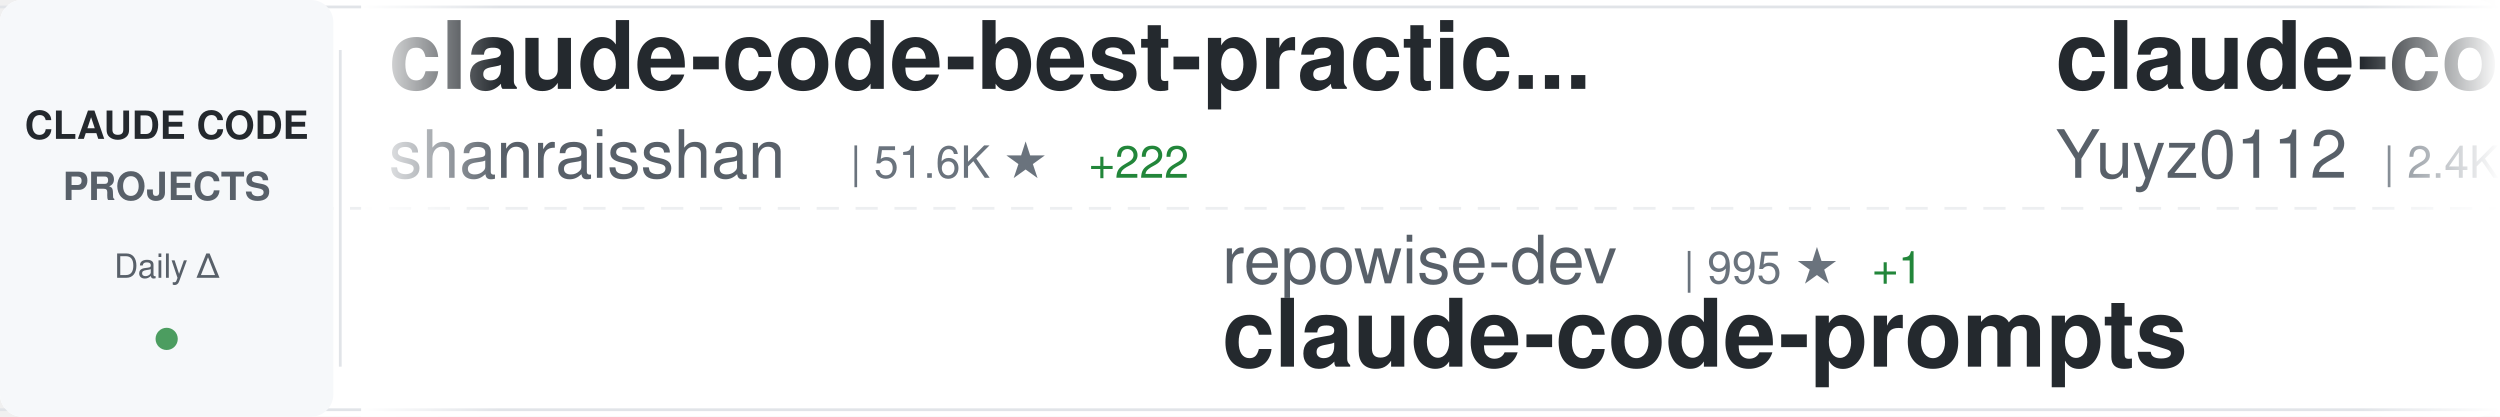
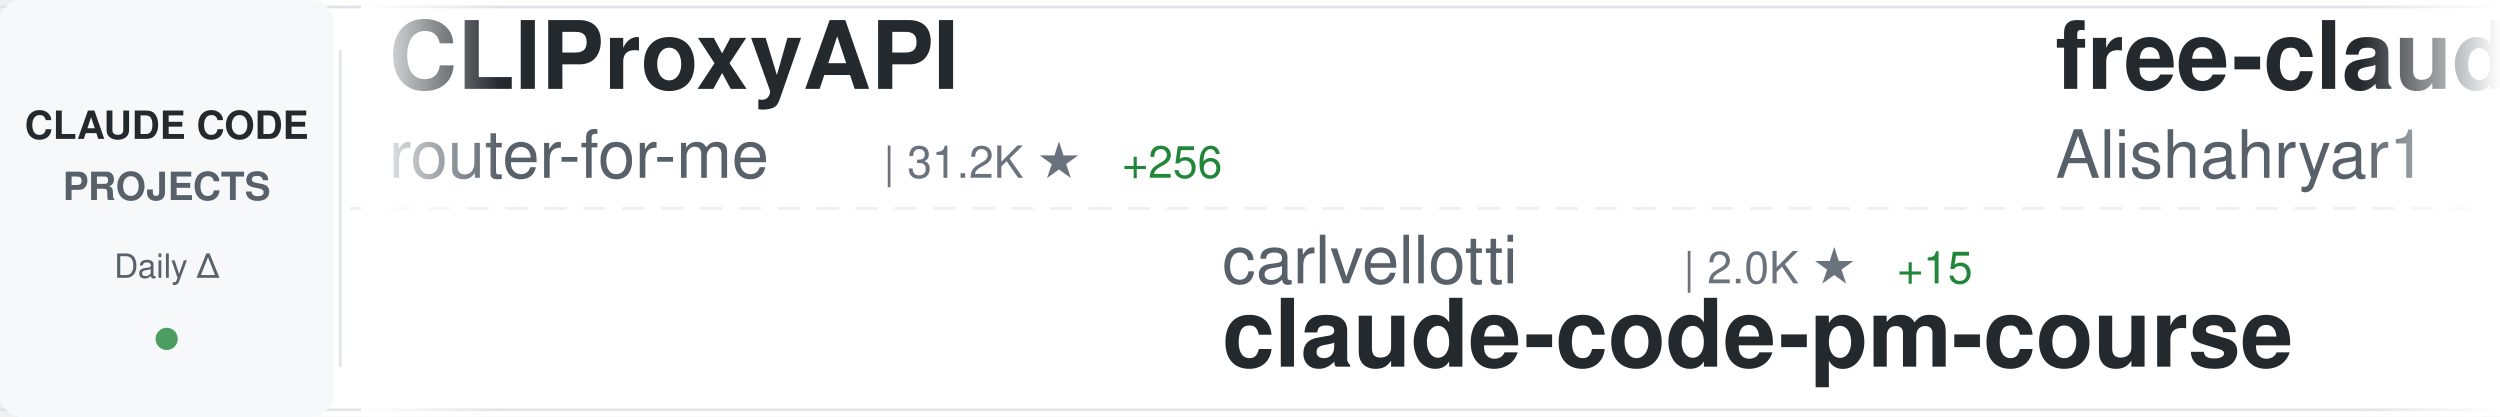
<svg xmlns="http://www.w3.org/2000/svg" width="900" height="150">
  <defs>
    <linearGradient id="awesomeLeftFade" x1="0%" y1="0%" x2="100%" y2="0%">
      <stop offset="0%" style="stop-color:#ffffff;stop-opacity:1" />
      <stop offset="100%" style="stop-color:#ffffff;stop-opacity:0" />
    </linearGradient>
    <linearGradient id="awesomeRightFade" x1="0%" y1="0%" x2="100%" y2="0%">
      <stop offset="0%" style="stop-color:#ffffff;stop-opacity:0" />
      <stop offset="100%" style="stop-color:#ffffff;stop-opacity:1" />
    </linearGradient>
  </defs>
  <rect width="900" height="150" fill="#ffffff" rx="8" />
  <rect x="0" y="2" width="900" height="1" fill="#e1e4e8" />
  <rect x="0" y="147" width="900" height="1" fill="#e1e4e8" />
  <line x1="0" y1="75" x2="900" y2="75" stroke="#e1e4e8" stroke-width="1" stroke-dasharray="8 6" opacity="0.6" />
  <rect x="0" y="0" width="120" height="150" fill="#f6f8fa" rx="8" />
  <text x="60" y="50" font-family="-apple-system, BlinkMacSystemFont, 'Segoe UI', Helvetica, Arial, sans-serif" font-size="14" font-weight="600" fill="#24292e" text-anchor="middle">CLAUDE CODE</text>
  <text x="60" y="72" font-family="-apple-system, BlinkMacSystemFont, 'Segoe UI', Helvetica, Arial, sans-serif" font-size="14" font-weight="600" fill="#586069" text-anchor="middle">PROJECTS</text>
  <text x="60" y="100" font-family="-apple-system, BlinkMacSystemFont, 'Segoe UI', Helvetica, Arial, sans-serif" font-size="12" font-weight="500" fill="#586069" text-anchor="middle">Daily Δ</text>
  <circle cx="60" cy="122" r="4" fill="#22863a" opacity="0.8" />
  <rect x="122" y="18" width="1" height="114" fill="#e1e4e8" />
  <clipPath id="awesomeTickerClip">
    <rect x="130" y="0" width="770" height="150" />
  </clipPath>
  <g clip-path="url(#awesomeTickerClip)">
    <g id="awesomeTickerItems">
      <animateTransform attributeName="transform" attributeType="XML" type="translate" from="0 0" to="-3000 0" dur="54s" repeatCount="indefinite" />
      <g transform="translate(0, 0)">
-         <text x="140" y="32" font-family="-apple-system, BlinkMacSystemFont, 'Segoe UI', Helvetica, Arial, sans-serif" font-size="34" font-weight="600" fill="#24292e">claude-code-best-practic...</text>
-         <text x="140" y="64" font-family="-apple-system, BlinkMacSystemFont, 'Segoe UI', Helvetica, Arial, sans-serif" font-size="24" font-weight="400" fill="#586069">shanraisshan</text>
-         <text x="306" y="64" font-family="-apple-system, BlinkMacSystemFont, 'Segoe UI', Helvetica, Arial, sans-serif" font-size="16" font-weight="500" fill="#6a737d">| 51.6K ★</text>
-         <text x="392" y="64" font-family="-apple-system, BlinkMacSystemFont, 'Segoe UI', Helvetica, Arial, sans-serif" font-size="16" font-weight="500" fill="#22863a"> +222</text>
+         <text x="140" y="32" font-family="-apple-system, BlinkMacSystemFont, 'Segoe UI', Helvetica, Arial, sans-serif" font-size="34" font-weight="600" fill="#24292e">CLIProxyAPI</text>
+         <text x="140" y="64" font-family="-apple-system, BlinkMacSystemFont, 'Segoe UI', Helvetica, Arial, sans-serif" font-size="24" font-weight="400" fill="#586069">router-for-me</text>
+         <text x="318" y="64" font-family="-apple-system, BlinkMacSystemFont, 'Segoe UI', Helvetica, Arial, sans-serif" font-size="16" font-weight="500" fill="#6a737d">| 31.2K ★</text>
+         <text x="404" y="64" font-family="-apple-system, BlinkMacSystemFont, 'Segoe UI', Helvetica, Arial, sans-serif" font-size="16" font-weight="500" fill="#22863a"> +256</text>
      </g>
      <g transform="translate(300, 0)">
-         <text x="140" y="102" font-family="-apple-system, BlinkMacSystemFont, 'Segoe UI', Helvetica, Arial, sans-serif" font-size="24" font-weight="400" fill="#586069">repowise-dev</text>
-         <text x="306" y="102" font-family="-apple-system, BlinkMacSystemFont, 'Segoe UI', Helvetica, Arial, sans-serif" font-size="16" font-weight="500" fill="#6a737d">| 995 ★</text>
-         <text x="374" y="102" font-family="-apple-system, BlinkMacSystemFont, 'Segoe UI', Helvetica, Arial, sans-serif" font-size="16" font-weight="500" fill="#22863a"> +1</text>
-         <text x="140" y="132" font-family="-apple-system, BlinkMacSystemFont, 'Segoe UI', Helvetica, Arial, sans-serif" font-size="34" font-weight="600" fill="#24292e">claude-code-prompts</text>
+         <text x="140" y="102" font-family="-apple-system, BlinkMacSystemFont, 'Segoe UI', Helvetica, Arial, sans-serif" font-size="24" font-weight="400" fill="#586069">carlvellotti</text>
+         <text x="306" y="102" font-family="-apple-system, BlinkMacSystemFont, 'Segoe UI', Helvetica, Arial, sans-serif" font-size="16" font-weight="500" fill="#6a737d">| 2.0K ★</text>
+         <text x="383" y="102" font-family="-apple-system, BlinkMacSystemFont, 'Segoe UI', Helvetica, Arial, sans-serif" font-size="16" font-weight="500" fill="#22863a"> +15</text>
+         <text x="140" y="132" font-family="-apple-system, BlinkMacSystemFont, 'Segoe UI', Helvetica, Arial, sans-serif" font-size="34" font-weight="600" fill="#24292e">claude-code-pm-course</text>
      </g>
      <g transform="translate(600, 0)">
-         <text x="140" y="32" font-family="-apple-system, BlinkMacSystemFont, 'Segoe UI', Helvetica, Arial, sans-serif" font-size="34" font-weight="600" fill="#24292e">claude-code-reverse</text>
-         <text x="140" y="64" font-family="-apple-system, BlinkMacSystemFont, 'Segoe UI', Helvetica, Arial, sans-serif" font-size="24" font-weight="400" fill="#586069">Yuyz0112</text>
-         <text x="258" y="64" font-family="-apple-system, BlinkMacSystemFont, 'Segoe UI', Helvetica, Arial, sans-serif" font-size="16" font-weight="500" fill="#6a737d">| 2.4K ★</text>
-         <text x="335" y="64" font-family="-apple-system, BlinkMacSystemFont, 'Segoe UI', Helvetica, Arial, sans-serif" font-size="16" font-weight="500" fill="#22863a"> +1</text>
+         <text x="140" y="32" font-family="-apple-system, BlinkMacSystemFont, 'Segoe UI', Helvetica, Arial, sans-serif" font-size="34" font-weight="600" fill="#24292e">free-claude-code</text>
+         <text x="140" y="64" font-family="-apple-system, BlinkMacSystemFont, 'Segoe UI', Helvetica, Arial, sans-serif" font-size="24" font-weight="400" fill="#586069">Alishahryar1</text>
+         <text x="306" y="64" font-family="-apple-system, BlinkMacSystemFont, 'Segoe UI', Helvetica, Arial, sans-serif" font-size="16" font-weight="500" fill="#6a737d">| 22.3K ★</text>
+         <text x="392" y="64" font-family="-apple-system, BlinkMacSystemFont, 'Segoe UI', Helvetica, Arial, sans-serif" font-size="16" font-weight="500" fill="#22863a"> +381</text>
      </g>
      <g transform="translate(900, 0)">
-         <text x="140" y="102" font-family="-apple-system, BlinkMacSystemFont, 'Segoe UI', Helvetica, Arial, sans-serif" font-size="24" font-weight="400" fill="#586069">anthropics</text>
-         <text x="282" y="102" font-family="-apple-system, BlinkMacSystemFont, 'Segoe UI', Helvetica, Arial, sans-serif" font-size="16" font-weight="500" fill="#6a737d">| 7.5K ★</text>
-         <text x="359" y="102" font-family="-apple-system, BlinkMacSystemFont, 'Segoe UI', Helvetica, Arial, sans-serif" font-size="16" font-weight="500" fill="#22863a"> +21</text>
-         <text x="140" y="132" font-family="-apple-system, BlinkMacSystemFont, 'Segoe UI', Helvetica, Arial, sans-serif" font-size="34" font-weight="600" fill="#24292e">claude-code-action</text>
+         <text x="140" y="102" font-family="-apple-system, BlinkMacSystemFont, 'Segoe UI', Helvetica, Arial, sans-serif" font-size="24" font-weight="400" fill="#586069">rohitg00</text>
+         <text x="258" y="102" font-family="-apple-system, BlinkMacSystemFont, 'Segoe UI', Helvetica, Arial, sans-serif" font-size="16" font-weight="500" fill="#6a737d">| 1.6K ★</text>
+         <text x="335" y="102" font-family="-apple-system, BlinkMacSystemFont, 'Segoe UI', Helvetica, Arial, sans-serif" font-size="16" font-weight="500" fill="#22863a"> +7</text>
+         <text x="140" y="132" font-family="-apple-system, BlinkMacSystemFont, 'Segoe UI', Helvetica, Arial, sans-serif" font-size="34" font-weight="600" fill="#24292e">awesome-claude-code-tool...</text>
      </g>
      <g transform="translate(1200, 0)">
        <text x="140" y="32" font-family="-apple-system, BlinkMacSystemFont, 'Segoe UI', Helvetica, Arial, sans-serif" font-size="34" font-weight="600" fill="#24292e">claude-code</text>
-         <text x="140" y="64" font-family="-apple-system, BlinkMacSystemFont, 'Segoe UI', Helvetica, Arial, sans-serif" font-size="24" font-weight="400" fill="#586069">mehmoodosman</text>
-         <text x="306" y="64" font-family="-apple-system, BlinkMacSystemFont, 'Segoe UI', Helvetica, Arial, sans-serif" font-size="16" font-weight="500" fill="#6a737d">| 169 ★</text>
-         <text x="374" y="64" font-family="-apple-system, BlinkMacSystemFont, 'Segoe UI', Helvetica, Arial, sans-serif" font-size="16" font-weight="500" fill="#22863a"> +1</text>
+         <text x="140" y="64" font-family="-apple-system, BlinkMacSystemFont, 'Segoe UI', Helvetica, Arial, sans-serif" font-size="24" font-weight="400" fill="#586069">lowcortisolprogrammer</text>
+         <text x="414" y="64" font-family="-apple-system, BlinkMacSystemFont, 'Segoe UI', Helvetica, Arial, sans-serif" font-size="16" font-weight="500" fill="#6a737d">| 173 ★</text>
      </g>
      <g transform="translate(1500, 0)">
-         <text x="140" y="102" font-family="-apple-system, BlinkMacSystemFont, 'Segoe UI', Helvetica, Arial, sans-serif" font-size="24" font-weight="400" fill="#586069">https-deeplearning-ai</text>
-         <text x="414" y="102" font-family="-apple-system, BlinkMacSystemFont, 'Segoe UI', Helvetica, Arial, sans-serif" font-size="16" font-weight="500" fill="#6a737d">| 507 ★</text>
-         <text x="482" y="102" font-family="-apple-system, BlinkMacSystemFont, 'Segoe UI', Helvetica, Arial, sans-serif" font-size="16" font-weight="500" fill="#22863a"> +1</text>
-         <text x="140" y="132" font-family="-apple-system, BlinkMacSystemFont, 'Segoe UI', Helvetica, Arial, sans-serif" font-size="34" font-weight="600" fill="#24292e">sc-claude-code-files</text>
+         <text x="140" y="102" font-family="-apple-system, BlinkMacSystemFont, 'Segoe UI', Helvetica, Arial, sans-serif" font-size="24" font-weight="400" fill="#586069">claude-code-best</text>
+         <text x="354" y="102" font-family="-apple-system, BlinkMacSystemFont, 'Segoe UI', Helvetica, Arial, sans-serif" font-size="16" font-weight="500" fill="#6a737d">| 17.7K ★</text>
+         <text x="440" y="102" font-family="-apple-system, BlinkMacSystemFont, 'Segoe UI', Helvetica, Arial, sans-serif" font-size="16" font-weight="500" fill="#22863a"> +87</text>
+         <text x="140" y="132" font-family="-apple-system, BlinkMacSystemFont, 'Segoe UI', Helvetica, Arial, sans-serif" font-size="34" font-weight="600" fill="#24292e">claude-code</text>
      </g>
      <g transform="translate(1800, 0)">
-         <text x="140" y="32" font-family="-apple-system, BlinkMacSystemFont, 'Segoe UI', Helvetica, Arial, sans-serif" font-size="34" font-weight="600" fill="#24292e">edmunds-claude-code</text>
-         <text x="140" y="64" font-family="-apple-system, BlinkMacSystemFont, 'Segoe UI', Helvetica, Arial, sans-serif" font-size="24" font-weight="400" fill="#586069">edmund-io</text>
-         <text x="270" y="64" font-family="-apple-system, BlinkMacSystemFont, 'Segoe UI', Helvetica, Arial, sans-serif" font-size="16" font-weight="500" fill="#6a737d">| 1.4K ★</text>
+         <text x="140" y="32" font-family="-apple-system, BlinkMacSystemFont, 'Segoe UI', Helvetica, Arial, sans-serif" font-size="34" font-weight="600" fill="#24292e">claude-code-system-promp...</text>
+         <text x="140" y="64" font-family="-apple-system, BlinkMacSystemFont, 'Segoe UI', Helvetica, Arial, sans-serif" font-size="24" font-weight="400" fill="#586069">Piebald-AI</text>
+         <text x="282" y="64" font-family="-apple-system, BlinkMacSystemFont, 'Segoe UI', Helvetica, Arial, sans-serif" font-size="16" font-weight="500" fill="#6a737d">| 10.0K ★</text>
+         <text x="368" y="64" font-family="-apple-system, BlinkMacSystemFont, 'Segoe UI', Helvetica, Arial, sans-serif" font-size="16" font-weight="500" fill="#22863a"> +35</text>
      </g>
      <g transform="translate(2100, 0)">
-         <text x="140" y="102" font-family="-apple-system, BlinkMacSystemFont, 'Segoe UI', Helvetica, Arial, sans-serif" font-size="24" font-weight="400" fill="#586069">zebbern</text>
-         <text x="246" y="102" font-family="-apple-system, BlinkMacSystemFont, 'Segoe UI', Helvetica, Arial, sans-serif" font-size="16" font-weight="500" fill="#6a737d">| 4.1K ★</text>
-         <text x="323" y="102" font-family="-apple-system, BlinkMacSystemFont, 'Segoe UI', Helvetica, Arial, sans-serif" font-size="16" font-weight="500" fill="#22863a"> +6</text>
-         <text x="140" y="132" font-family="-apple-system, BlinkMacSystemFont, 'Segoe UI', Helvetica, Arial, sans-serif" font-size="34" font-weight="600" fill="#24292e">claude-code-guide</text>
+         <text x="140" y="102" font-family="-apple-system, BlinkMacSystemFont, 'Segoe UI', Helvetica, Arial, sans-serif" font-size="24" font-weight="400" fill="#586069">mehmoodosman</text>
+         <text x="306" y="102" font-family="-apple-system, BlinkMacSystemFont, 'Segoe UI', Helvetica, Arial, sans-serif" font-size="16" font-weight="500" fill="#6a737d">| 169 ★</text>
+         <text x="140" y="132" font-family="-apple-system, BlinkMacSystemFont, 'Segoe UI', Helvetica, Arial, sans-serif" font-size="34" font-weight="600" fill="#24292e">claude-code</text>
      </g>
      <g transform="translate(2400, 0)">
-         <text x="140" y="32" font-family="-apple-system, BlinkMacSystemFont, 'Segoe UI', Helvetica, Arial, sans-serif" font-size="34" font-weight="600" fill="#24292e">Open-ClaudeCode</text>
-         <text x="140" y="64" font-family="-apple-system, BlinkMacSystemFont, 'Segoe UI', Helvetica, Arial, sans-serif" font-size="24" font-weight="400" fill="#586069">LING71671</text>
-         <text x="270" y="64" font-family="-apple-system, BlinkMacSystemFont, 'Segoe UI', Helvetica, Arial, sans-serif" font-size="16" font-weight="500" fill="#6a737d">| 811 ★</text>
-         <text x="338" y="64" font-family="-apple-system, BlinkMacSystemFont, 'Segoe UI', Helvetica, Arial, sans-serif" font-size="16" font-weight="500" fill="#22863a"> +3</text>
+         <text x="140" y="32" font-family="-apple-system, BlinkMacSystemFont, 'Segoe UI', Helvetica, Arial, sans-serif" font-size="34" font-weight="600" fill="#24292e">claude-code</text>
+         <text x="140" y="64" font-family="-apple-system, BlinkMacSystemFont, 'Segoe UI', Helvetica, Arial, sans-serif" font-size="24" font-weight="400" fill="#586069">xorespesp</text>
+         <text x="270" y="64" font-family="-apple-system, BlinkMacSystemFont, 'Segoe UI', Helvetica, Arial, sans-serif" font-size="16" font-weight="500" fill="#6a737d">| 222 ★</text>
      </g>
      <g transform="translate(2700, 0)">
-         <text x="140" y="102" font-family="-apple-system, BlinkMacSystemFont, 'Segoe UI', Helvetica, Arial, sans-serif" font-size="24" font-weight="400" fill="#586069">huangserva</text>
-         <text x="282" y="102" font-family="-apple-system, BlinkMacSystemFont, 'Segoe UI', Helvetica, Arial, sans-serif" font-size="16" font-weight="500" fill="#6a737d">| 573 ★</text>
-         <text x="350" y="102" font-family="-apple-system, BlinkMacSystemFont, 'Segoe UI', Helvetica, Arial, sans-serif" font-size="16" font-weight="500" fill="#22863a"> +1</text>
-         <text x="140" y="132" font-family="-apple-system, BlinkMacSystemFont, 'Segoe UI', Helvetica, Arial, sans-serif" font-size="34" font-weight="600" fill="#24292e">claude-code-cli</text>
+         <text x="140" y="102" font-family="-apple-system, BlinkMacSystemFont, 'Segoe UI', Helvetica, Arial, sans-serif" font-size="24" font-weight="400" fill="#586069">forrestchang</text>
+         <text x="306" y="102" font-family="-apple-system, BlinkMacSystemFont, 'Segoe UI', Helvetica, Arial, sans-serif" font-size="16" font-weight="500" fill="#6a737d">| 118.5K ★</text>
+         <text x="401" y="102" font-family="-apple-system, BlinkMacSystemFont, 'Segoe UI', Helvetica, Arial, sans-serif" font-size="16" font-weight="500" fill="#22863a"> +2.3K</text>
+         <text x="140" y="132" font-family="-apple-system, BlinkMacSystemFont, 'Segoe UI', Helvetica, Arial, sans-serif" font-size="34" font-weight="600" fill="#24292e">andrej-karpathy-skills</text>
      </g>
      <g transform="translate(3000, 0)">
-         <text x="140" y="32" font-family="-apple-system, BlinkMacSystemFont, 'Segoe UI', Helvetica, Arial, sans-serif" font-size="34" font-weight="600" fill="#24292e">claude-code-best-practic...</text>
-         <text x="140" y="64" font-family="-apple-system, BlinkMacSystemFont, 'Segoe UI', Helvetica, Arial, sans-serif" font-size="24" font-weight="400" fill="#586069">shanraisshan</text>
-         <text x="306" y="64" font-family="-apple-system, BlinkMacSystemFont, 'Segoe UI', Helvetica, Arial, sans-serif" font-size="16" font-weight="500" fill="#6a737d">| 51.6K ★</text>
-         <text x="392" y="64" font-family="-apple-system, BlinkMacSystemFont, 'Segoe UI', Helvetica, Arial, sans-serif" font-size="16" font-weight="500" fill="#22863a"> +222</text>
+         <text x="140" y="32" font-family="-apple-system, BlinkMacSystemFont, 'Segoe UI', Helvetica, Arial, sans-serif" font-size="34" font-weight="600" fill="#24292e">CLIProxyAPI</text>
+         <text x="140" y="64" font-family="-apple-system, BlinkMacSystemFont, 'Segoe UI', Helvetica, Arial, sans-serif" font-size="24" font-weight="400" fill="#586069">router-for-me</text>
+         <text x="318" y="64" font-family="-apple-system, BlinkMacSystemFont, 'Segoe UI', Helvetica, Arial, sans-serif" font-size="16" font-weight="500" fill="#6a737d">| 31.2K ★</text>
+         <text x="404" y="64" font-family="-apple-system, BlinkMacSystemFont, 'Segoe UI', Helvetica, Arial, sans-serif" font-size="16" font-weight="500" fill="#22863a"> +256</text>
      </g>
      <g transform="translate(3300, 0)">
-         <text x="140" y="102" font-family="-apple-system, BlinkMacSystemFont, 'Segoe UI', Helvetica, Arial, sans-serif" font-size="24" font-weight="400" fill="#586069">repowise-dev</text>
-         <text x="306" y="102" font-family="-apple-system, BlinkMacSystemFont, 'Segoe UI', Helvetica, Arial, sans-serif" font-size="16" font-weight="500" fill="#6a737d">| 995 ★</text>
-         <text x="374" y="102" font-family="-apple-system, BlinkMacSystemFont, 'Segoe UI', Helvetica, Arial, sans-serif" font-size="16" font-weight="500" fill="#22863a"> +1</text>
-         <text x="140" y="132" font-family="-apple-system, BlinkMacSystemFont, 'Segoe UI', Helvetica, Arial, sans-serif" font-size="34" font-weight="600" fill="#24292e">claude-code-prompts</text>
+         <text x="140" y="102" font-family="-apple-system, BlinkMacSystemFont, 'Segoe UI', Helvetica, Arial, sans-serif" font-size="24" font-weight="400" fill="#586069">carlvellotti</text>
+         <text x="306" y="102" font-family="-apple-system, BlinkMacSystemFont, 'Segoe UI', Helvetica, Arial, sans-serif" font-size="16" font-weight="500" fill="#6a737d">| 2.0K ★</text>
+         <text x="383" y="102" font-family="-apple-system, BlinkMacSystemFont, 'Segoe UI', Helvetica, Arial, sans-serif" font-size="16" font-weight="500" fill="#22863a"> +15</text>
+         <text x="140" y="132" font-family="-apple-system, BlinkMacSystemFont, 'Segoe UI', Helvetica, Arial, sans-serif" font-size="34" font-weight="600" fill="#24292e">claude-code-pm-course</text>
      </g>
      <g transform="translate(3600, 0)">
-         <text x="140" y="32" font-family="-apple-system, BlinkMacSystemFont, 'Segoe UI', Helvetica, Arial, sans-serif" font-size="34" font-weight="600" fill="#24292e">claude-code-reverse</text>
-         <text x="140" y="64" font-family="-apple-system, BlinkMacSystemFont, 'Segoe UI', Helvetica, Arial, sans-serif" font-size="24" font-weight="400" fill="#586069">Yuyz0112</text>
-         <text x="258" y="64" font-family="-apple-system, BlinkMacSystemFont, 'Segoe UI', Helvetica, Arial, sans-serif" font-size="16" font-weight="500" fill="#6a737d">| 2.4K ★</text>
-         <text x="335" y="64" font-family="-apple-system, BlinkMacSystemFont, 'Segoe UI', Helvetica, Arial, sans-serif" font-size="16" font-weight="500" fill="#22863a"> +1</text>
+         <text x="140" y="32" font-family="-apple-system, BlinkMacSystemFont, 'Segoe UI', Helvetica, Arial, sans-serif" font-size="34" font-weight="600" fill="#24292e">free-claude-code</text>
+         <text x="140" y="64" font-family="-apple-system, BlinkMacSystemFont, 'Segoe UI', Helvetica, Arial, sans-serif" font-size="24" font-weight="400" fill="#586069">Alishahryar1</text>
+         <text x="306" y="64" font-family="-apple-system, BlinkMacSystemFont, 'Segoe UI', Helvetica, Arial, sans-serif" font-size="16" font-weight="500" fill="#6a737d">| 22.3K ★</text>
+         <text x="392" y="64" font-family="-apple-system, BlinkMacSystemFont, 'Segoe UI', Helvetica, Arial, sans-serif" font-size="16" font-weight="500" fill="#22863a"> +381</text>
      </g>
      <g transform="translate(3900, 0)">
-         <text x="140" y="102" font-family="-apple-system, BlinkMacSystemFont, 'Segoe UI', Helvetica, Arial, sans-serif" font-size="24" font-weight="400" fill="#586069">anthropics</text>
-         <text x="282" y="102" font-family="-apple-system, BlinkMacSystemFont, 'Segoe UI', Helvetica, Arial, sans-serif" font-size="16" font-weight="500" fill="#6a737d">| 7.5K ★</text>
-         <text x="359" y="102" font-family="-apple-system, BlinkMacSystemFont, 'Segoe UI', Helvetica, Arial, sans-serif" font-size="16" font-weight="500" fill="#22863a"> +21</text>
-         <text x="140" y="132" font-family="-apple-system, BlinkMacSystemFont, 'Segoe UI', Helvetica, Arial, sans-serif" font-size="34" font-weight="600" fill="#24292e">claude-code-action</text>
+         <text x="140" y="102" font-family="-apple-system, BlinkMacSystemFont, 'Segoe UI', Helvetica, Arial, sans-serif" font-size="24" font-weight="400" fill="#586069">rohitg00</text>
+         <text x="258" y="102" font-family="-apple-system, BlinkMacSystemFont, 'Segoe UI', Helvetica, Arial, sans-serif" font-size="16" font-weight="500" fill="#6a737d">| 1.6K ★</text>
+         <text x="335" y="102" font-family="-apple-system, BlinkMacSystemFont, 'Segoe UI', Helvetica, Arial, sans-serif" font-size="16" font-weight="500" fill="#22863a"> +7</text>
+         <text x="140" y="132" font-family="-apple-system, BlinkMacSystemFont, 'Segoe UI', Helvetica, Arial, sans-serif" font-size="34" font-weight="600" fill="#24292e">awesome-claude-code-tool...</text>
      </g>
    </g>
  </g>
  <rect x="130" y="0" width="50" height="150" fill="url(#awesomeLeftFade)" />
  <rect x="850" y="0" width="50" height="150" fill="url(#awesomeRightFade)" />
</svg>
